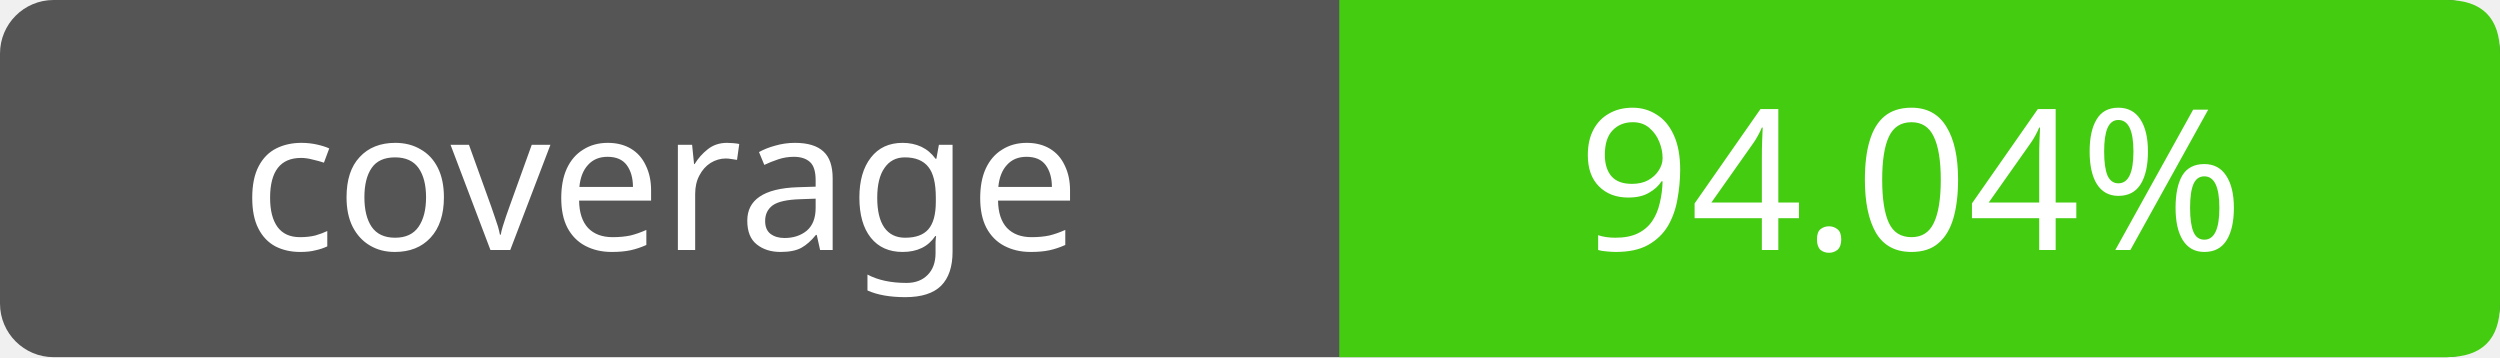
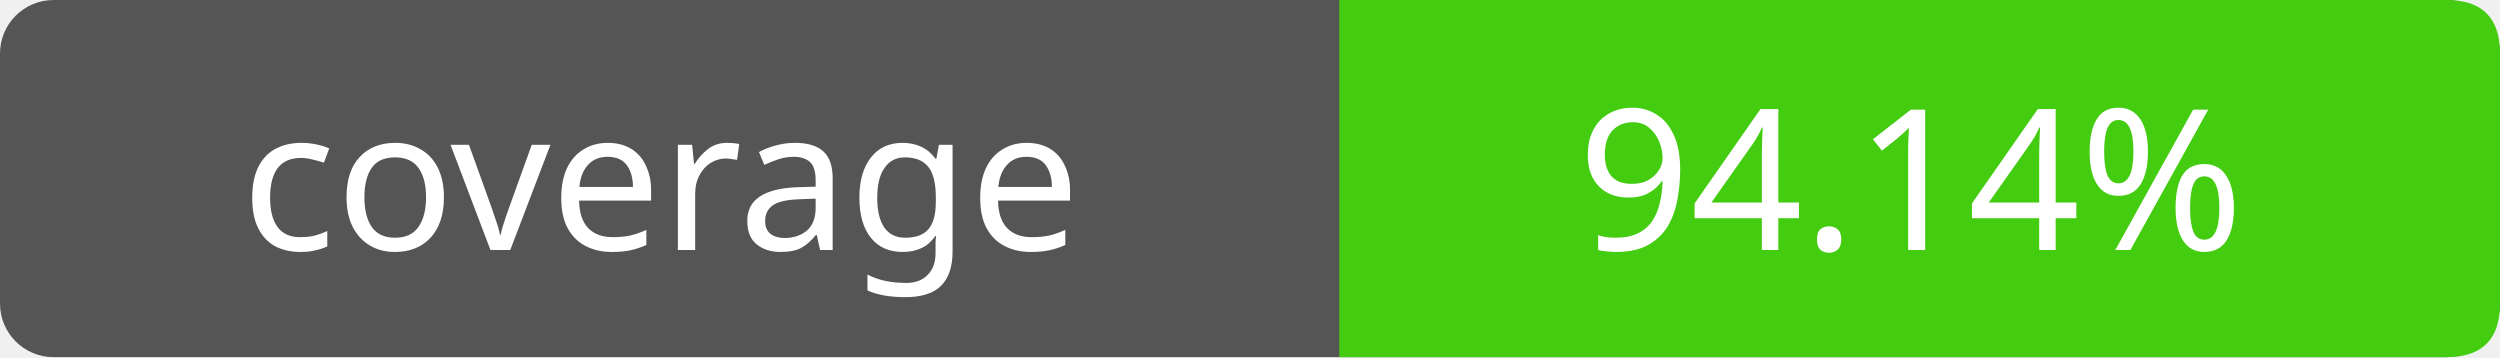
- <svg xmlns="http://www.w3.org/2000/svg" width="140" height="20" role="img" aria-label="coverage: 94.04%">
+ <svg xmlns="http://www.w3.org/2000/svg" width="140" height="20" role="img" aria-label="coverage: 94.14%">
  <rect width="140" height="20" rx="3" fill="#555" />
  <path fill="#4c1" d="M75 0h62q3 0 3 3v14q0 3-3 3H75z" />
  <g fill="#fff" text-anchor="middle" font-family="Verdana,sans-serif" font-size="11">
    <text x="37" y="14">coverage</text>
-     <text x="107" y="14">94.04%</text>
+     <text x="107" y="14">94.14%</text>
  </g>
</svg>
